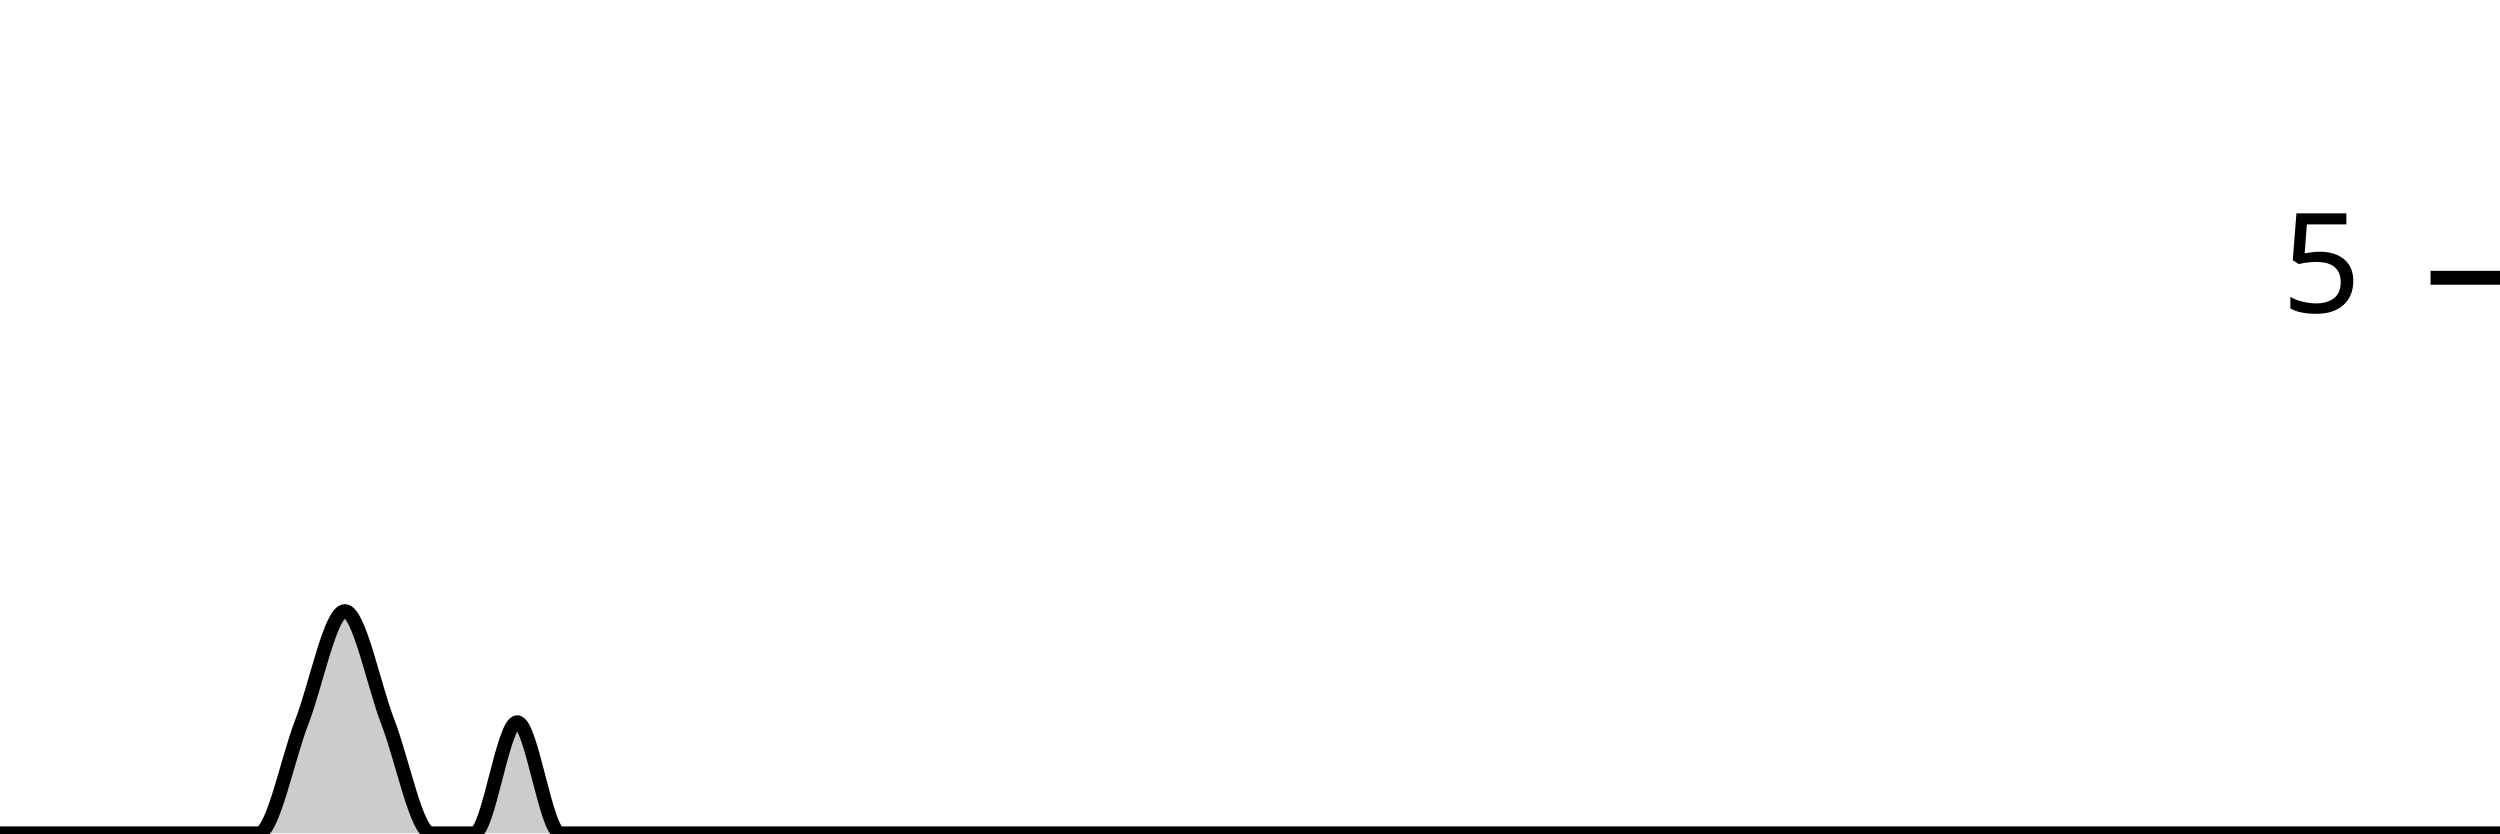
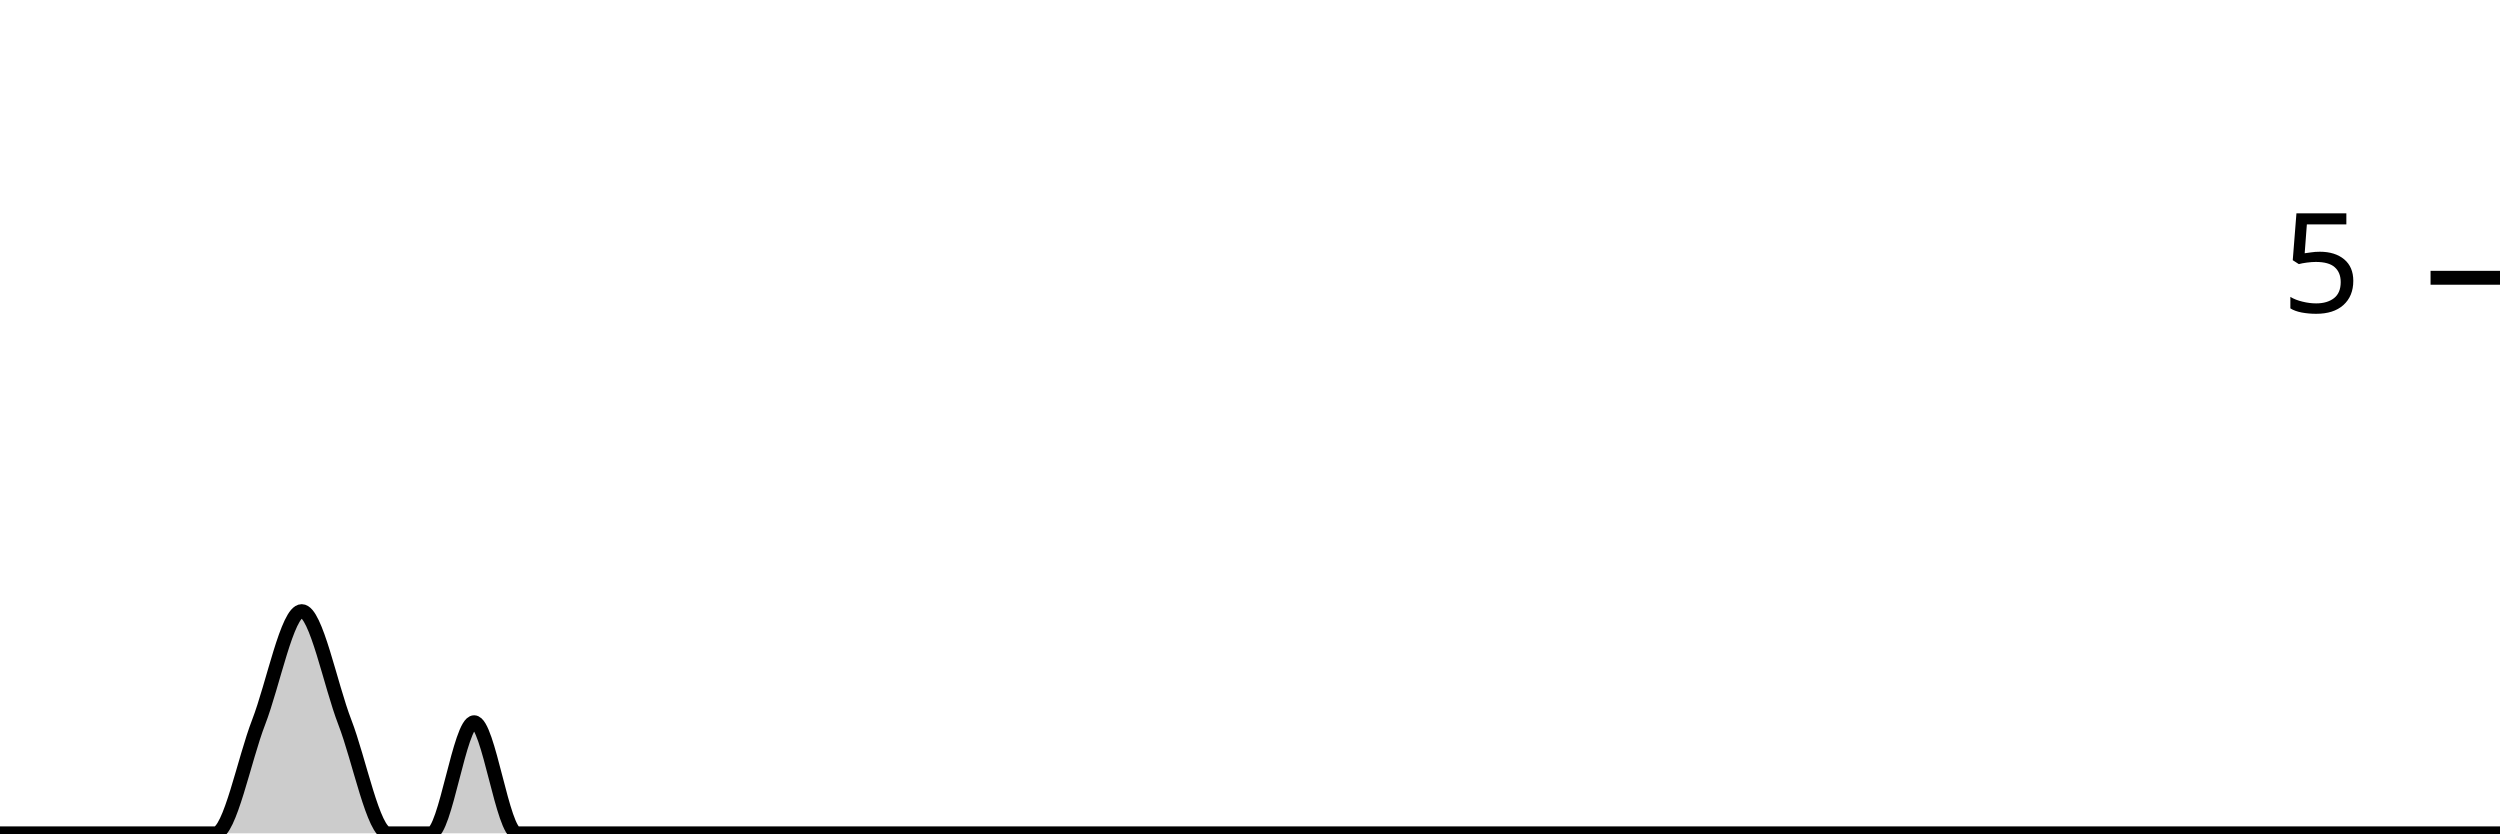
<svg xmlns="http://www.w3.org/2000/svg" viewBox="0 0 180 60">
  <g transform="translate(0,20)">
-     <path class="area" fill="rgba(0, 0, 0, 0.2)" d="M0,40C1.034,40,2.069,40,3.103,40C4.138,40,5.172,40,6.207,40C7.241,40,8.276,40,9.31,40C10.345,40,11.379,40,12.414,40C13.448,40,14.483,40,15.517,40C16.552,40,17.586,40,18.621,40C19.655,40,20.69,34.667,21.724,32C22.759,29.333,23.793,24,24.828,24C25.862,24,26.897,29.333,27.931,32C28.966,34.667,30,40,31.034,40C32.069,40,33.103,40,34.138,40C35.172,40,36.207,32,37.241,32C38.276,32,39.31,40,40.345,40C41.379,40,42.414,40,43.448,40C44.483,40,45.517,40,46.552,40C47.586,40,48.621,40,49.655,40C50.69,40,51.724,40,52.759,40C53.793,40,54.828,40,55.862,40C56.897,40,57.931,40,58.966,40C60,40,61.034,40,62.069,40C63.103,40,64.138,40,65.172,40C66.207,40,67.241,40,68.276,40C69.31,40,70.345,40,71.379,40C72.414,40,73.448,40,74.483,40C75.517,40,76.552,40,77.586,40C78.621,40,79.655,40,80.69,40C81.724,40,82.759,40,83.793,40C84.828,40,85.862,40,86.897,40C87.931,40,88.966,40,90,40C91.034,40,92.069,40,93.103,40C94.138,40,95.172,40,96.207,40C97.241,40,98.276,40,99.31,40C100.345,40,101.379,40,102.414,40C103.448,40,104.483,40,105.517,40C106.552,40,107.586,40,108.621,40C109.655,40,110.69,40,111.724,40C112.759,40,113.793,40,114.828,40C115.862,40,116.897,40,117.931,40C118.966,40,120,40,121.034,40C122.069,40,123.103,40,124.138,40C125.172,40,126.207,40,127.241,40C128.276,40,129.31,40,130.345,40C131.379,40,132.414,40,133.448,40C134.483,40,135.517,40,136.552,40C137.586,40,138.621,40,139.655,40C140.69,40,141.724,40,142.759,40C143.793,40,144.828,40,145.862,40C146.897,40,147.931,40,148.966,40C150,40,151.034,40,152.069,40C153.103,40,154.138,40,155.172,40C156.207,40,157.241,40,158.276,40C159.31,40,160.345,40,161.379,40C162.414,40,163.448,40,164.483,40C165.517,40,166.552,40,167.586,40C168.621,40,169.655,40,170.69,40C171.724,40,172.759,40,173.793,40C174.828,40,175.862,40,176.897,40C177.931,40,178.966,40,180,40L180,40C178.966,40,177.931,40,176.897,40C175.862,40,174.828,40,173.793,40C172.759,40,171.724,40,170.69,40C169.655,40,168.621,40,167.586,40C166.552,40,165.517,40,164.483,40C163.448,40,162.414,40,161.379,40C160.345,40,159.31,40,158.276,40C157.241,40,156.207,40,155.172,40C154.138,40,153.103,40,152.069,40C151.034,40,150,40,148.966,40C147.931,40,146.897,40,145.862,40C144.828,40,143.793,40,142.759,40C141.724,40,140.69,40,139.655,40C138.621,40,137.586,40,136.552,40C135.517,40,134.483,40,133.448,40C132.414,40,131.379,40,130.345,40C129.31,40,128.276,40,127.241,40C126.207,40,125.172,40,124.138,40C123.103,40,122.069,40,121.034,40C120,40,118.966,40,117.931,40C116.897,40,115.862,40,114.828,40C113.793,40,112.759,40,111.724,40C110.69,40,109.655,40,108.621,40C107.586,40,106.552,40,105.517,40C104.483,40,103.448,40,102.414,40C101.379,40,100.345,40,99.31,40C98.276,40,97.241,40,96.207,40C95.172,40,94.138,40,93.103,40C92.069,40,91.034,40,90,40C88.966,40,87.931,40,86.897,40C85.862,40,84.828,40,83.793,40C82.759,40,81.724,40,80.69,40C79.655,40,78.621,40,77.586,40C76.552,40,75.517,40,74.483,40C73.448,40,72.414,40,71.379,40C70.345,40,69.31,40,68.276,40C67.241,40,66.207,40,65.172,40C64.138,40,63.103,40,62.069,40C61.034,40,60,40,58.966,40C57.931,40,56.897,40,55.862,40C54.828,40,53.793,40,52.759,40C51.724,40,50.69,40,49.655,40C48.621,40,47.586,40,46.552,40C45.517,40,44.483,40,43.448,40C42.414,40,41.379,40,40.345,40C39.31,40,38.276,40,37.241,40C36.207,40,35.172,40,34.138,40C33.103,40,32.069,40,31.034,40C30,40,28.966,40,27.931,40C26.897,40,25.862,40,24.828,40C23.793,40,22.759,40,21.724,40C20.69,40,19.655,40,18.621,40C17.586,40,16.552,40,15.517,40C14.483,40,13.448,40,12.414,40C11.379,40,10.345,40,9.31,40C8.276,40,7.241,40,6.207,40C5.172,40,4.138,40,3.103,40C2.069,40,1.034,40,0,40Z" />
-     <path class="line" stroke="black" fill="none" d="M0,40C1.034,40,2.069,40,3.103,40C4.138,40,5.172,40,6.207,40C7.241,40,8.276,40,9.31,40C10.345,40,11.379,40,12.414,40C13.448,40,14.483,40,15.517,40C16.552,40,17.586,40,18.621,40C19.655,40,20.69,34.667,21.724,32C22.759,29.333,23.793,24,24.828,24C25.862,24,26.897,29.333,27.931,32C28.966,34.667,30,40,31.034,40C32.069,40,33.103,40,34.138,40C35.172,40,36.207,32,37.241,32C38.276,32,39.31,40,40.345,40C41.379,40,42.414,40,43.448,40C44.483,40,45.517,40,46.552,40C47.586,40,48.621,40,49.655,40C50.69,40,51.724,40,52.759,40C53.793,40,54.828,40,55.862,40C56.897,40,57.931,40,58.966,40C60,40,61.034,40,62.069,40C63.103,40,64.138,40,65.172,40C66.207,40,67.241,40,68.276,40C69.31,40,70.345,40,71.379,40C72.414,40,73.448,40,74.483,40C75.517,40,76.552,40,77.586,40C78.621,40,79.655,40,80.69,40C81.724,40,82.759,40,83.793,40C84.828,40,85.862,40,86.897,40C87.931,40,88.966,40,90,40C91.034,40,92.069,40,93.103,40C94.138,40,95.172,40,96.207,40C97.241,40,98.276,40,99.31,40C100.345,40,101.379,40,102.414,40C103.448,40,104.483,40,105.517,40C106.552,40,107.586,40,108.621,40C109.655,40,110.69,40,111.724,40C112.759,40,113.793,40,114.828,40C115.862,40,116.897,40,117.931,40C118.966,40,120,40,121.034,40C122.069,40,123.103,40,124.138,40C125.172,40,126.207,40,127.241,40C128.276,40,129.31,40,130.345,40C131.379,40,132.414,40,133.448,40C134.483,40,135.517,40,136.552,40C137.586,40,138.621,40,139.655,40C140.69,40,141.724,40,142.759,40C143.793,40,144.828,40,145.862,40C146.897,40,147.931,40,148.966,40C150,40,151.034,40,152.069,40C153.103,40,154.138,40,155.172,40C156.207,40,157.241,40,158.276,40C159.31,40,160.345,40,161.379,40C162.414,40,163.448,40,164.483,40C165.517,40,166.552,40,167.586,40C168.621,40,169.655,40,170.69,40C171.724,40,172.759,40,173.793,40C174.828,40,175.862,40,176.897,40C177.931,40,178.966,40,180,40" />
+     <path class="area" fill="rgba(0, 0, 0, 0.2)" d="M0,40C1.034,40,2.069,40,3.103,40C4.138,40,5.172,40,6.207,40C7.241,40,8.276,40,9.31,40C10.345,40,11.379,40,12.414,40C13.448,40,14.483,40,15.517,40C16.552,40,17.586,34.667,18.621,32C19.655,29.333,20.69,24,21.724,24C22.759,24,23.793,29.333,24.828,32C25.862,34.667,26.897,40,27.931,40C28.966,40,30,40,31.034,40C32.069,40,33.103,32,34.138,32C35.172,32,36.207,40,37.241,40C38.276,40,39.31,40,40.345,40C41.379,40,42.414,40,43.448,40C44.483,40,45.517,40,46.552,40C47.586,40,48.621,40,49.655,40C50.69,40,51.724,40,52.759,40C53.793,40,54.828,40,55.862,40C56.897,40,57.931,40,58.966,40C60,40,61.034,40,62.069,40C63.103,40,64.138,40,65.172,40C66.207,40,67.241,40,68.276,40C69.31,40,70.345,40,71.379,40C72.414,40,73.448,40,74.483,40C75.517,40,76.552,40,77.586,40C78.621,40,79.655,40,80.69,40C81.724,40,82.759,40,83.793,40C84.828,40,85.862,40,86.897,40C87.931,40,88.966,40,90,40C91.034,40,92.069,40,93.103,40C94.138,40,95.172,40,96.207,40C97.241,40,98.276,40,99.31,40C100.345,40,101.379,40,102.414,40C103.448,40,104.483,40,105.517,40C106.552,40,107.586,40,108.621,40C109.655,40,110.69,40,111.724,40C112.759,40,113.793,40,114.828,40C115.862,40,116.897,40,117.931,40C118.966,40,120,40,121.034,40C122.069,40,123.103,40,124.138,40C125.172,40,126.207,40,127.241,40C128.276,40,129.31,40,130.345,40C131.379,40,132.414,40,133.448,40C134.483,40,135.517,40,136.552,40C137.586,40,138.621,40,139.655,40C140.69,40,141.724,40,142.759,40C143.793,40,144.828,40,145.862,40C146.897,40,147.931,40,148.966,40C150,40,151.034,40,152.069,40C153.103,40,154.138,40,155.172,40C156.207,40,157.241,40,158.276,40C159.31,40,160.345,40,161.379,40C162.414,40,163.448,40,164.483,40C165.517,40,166.552,40,167.586,40C168.621,40,169.655,40,170.69,40C171.724,40,172.759,40,173.793,40C174.828,40,175.862,40,176.897,40C177.931,40,178.966,40,180,40L180,40C178.966,40,177.931,40,176.897,40C175.862,40,174.828,40,173.793,40C172.759,40,171.724,40,170.69,40C169.655,40,168.621,40,167.586,40C166.552,40,165.517,40,164.483,40C163.448,40,162.414,40,161.379,40C160.345,40,159.31,40,158.276,40C157.241,40,156.207,40,155.172,40C154.138,40,153.103,40,152.069,40C151.034,40,150,40,148.966,40C147.931,40,146.897,40,145.862,40C144.828,40,143.793,40,142.759,40C141.724,40,140.69,40,139.655,40C138.621,40,137.586,40,136.552,40C135.517,40,134.483,40,133.448,40C132.414,40,131.379,40,130.345,40C129.31,40,128.276,40,127.241,40C126.207,40,125.172,40,124.138,40C123.103,40,122.069,40,121.034,40C120,40,118.966,40,117.931,40C116.897,40,115.862,40,114.828,40C113.793,40,112.759,40,111.724,40C110.69,40,109.655,40,108.621,40C107.586,40,106.552,40,105.517,40C104.483,40,103.448,40,102.414,40C101.379,40,100.345,40,99.31,40C98.276,40,97.241,40,96.207,40C95.172,40,94.138,40,93.103,40C92.069,40,91.034,40,90,40C88.966,40,87.931,40,86.897,40C85.862,40,84.828,40,83.793,40C82.759,40,81.724,40,80.69,40C79.655,40,78.621,40,77.586,40C76.552,40,75.517,40,74.483,40C73.448,40,72.414,40,71.379,40C70.345,40,69.31,40,68.276,40C67.241,40,66.207,40,65.172,40C64.138,40,63.103,40,62.069,40C61.034,40,60,40,58.966,40C57.931,40,56.897,40,55.862,40C54.828,40,53.793,40,52.759,40C51.724,40,50.69,40,49.655,40C48.621,40,47.586,40,46.552,40C45.517,40,44.483,40,43.448,40C42.414,40,41.379,40,40.345,40C39.31,40,38.276,40,37.241,40C36.207,40,35.172,40,34.138,40C33.103,40,32.069,40,31.034,40C30,40,28.966,40,27.931,40C26.897,40,25.862,40,24.828,40C23.793,40,22.759,40,21.724,40C20.69,40,19.655,40,18.621,40C17.586,40,16.552,40,15.517,40C14.483,40,13.448,40,12.414,40C11.379,40,10.345,40,9.31,40C8.276,40,7.241,40,6.207,40C5.172,40,4.138,40,3.103,40C2.069,40,1.034,40,0,40Z" />
+     <path class="line" stroke="black" fill="none" d="M0,40C1.034,40,2.069,40,3.103,40C4.138,40,5.172,40,6.207,40C7.241,40,8.276,40,9.31,40C10.345,40,11.379,40,12.414,40C13.448,40,14.483,40,15.517,40C16.552,40,17.586,34.667,18.621,32C19.655,29.333,20.69,24,21.724,24C22.759,24,23.793,29.333,24.828,32C25.862,34.667,26.897,40,27.931,40C28.966,40,30,40,31.034,40C32.069,40,33.103,32,34.138,32C35.172,32,36.207,40,37.241,40C38.276,40,39.31,40,40.345,40C41.379,40,42.414,40,43.448,40C44.483,40,45.517,40,46.552,40C47.586,40,48.621,40,49.655,40C50.69,40,51.724,40,52.759,40C53.793,40,54.828,40,55.862,40C56.897,40,57.931,40,58.966,40C60,40,61.034,40,62.069,40C63.103,40,64.138,40,65.172,40C66.207,40,67.241,40,68.276,40C69.31,40,70.345,40,71.379,40C72.414,40,73.448,40,74.483,40C75.517,40,76.552,40,77.586,40C78.621,40,79.655,40,80.69,40C81.724,40,82.759,40,83.793,40C84.828,40,85.862,40,86.897,40C87.931,40,88.966,40,90,40C91.034,40,92.069,40,93.103,40C94.138,40,95.172,40,96.207,40C97.241,40,98.276,40,99.31,40C100.345,40,101.379,40,102.414,40C103.448,40,104.483,40,105.517,40C106.552,40,107.586,40,108.621,40C109.655,40,110.69,40,111.724,40C112.759,40,113.793,40,114.828,40C115.862,40,116.897,40,117.931,40C118.966,40,120,40,121.034,40C122.069,40,123.103,40,124.138,40C125.172,40,126.207,40,127.241,40C128.276,40,129.31,40,130.345,40C131.379,40,132.414,40,133.448,40C134.483,40,135.517,40,136.552,40C137.586,40,138.621,40,139.655,40C140.69,40,141.724,40,142.759,40C143.793,40,144.828,40,145.862,40C146.897,40,147.931,40,148.966,40C150,40,151.034,40,152.069,40C153.103,40,154.138,40,155.172,40C156.207,40,157.241,40,158.276,40C159.31,40,160.345,40,161.379,40C162.414,40,163.448,40,164.483,40C165.517,40,166.552,40,167.586,40C168.621,40,169.655,40,170.69,40C171.724,40,172.759,40,173.793,40C174.828,40,175.862,40,176.897,40C177.931,40,178.966,40,180,40" />
    <path class="axis-ceiling" stroke-width="1" stroke="black" fill="none" d="M175,0L180,0" />
    <text class="axis-ceiling-label" font-family="sans-serif" text-anchor="end" font-size="10px" x="170" y="2.5">5</text>
  </g>
</svg>
